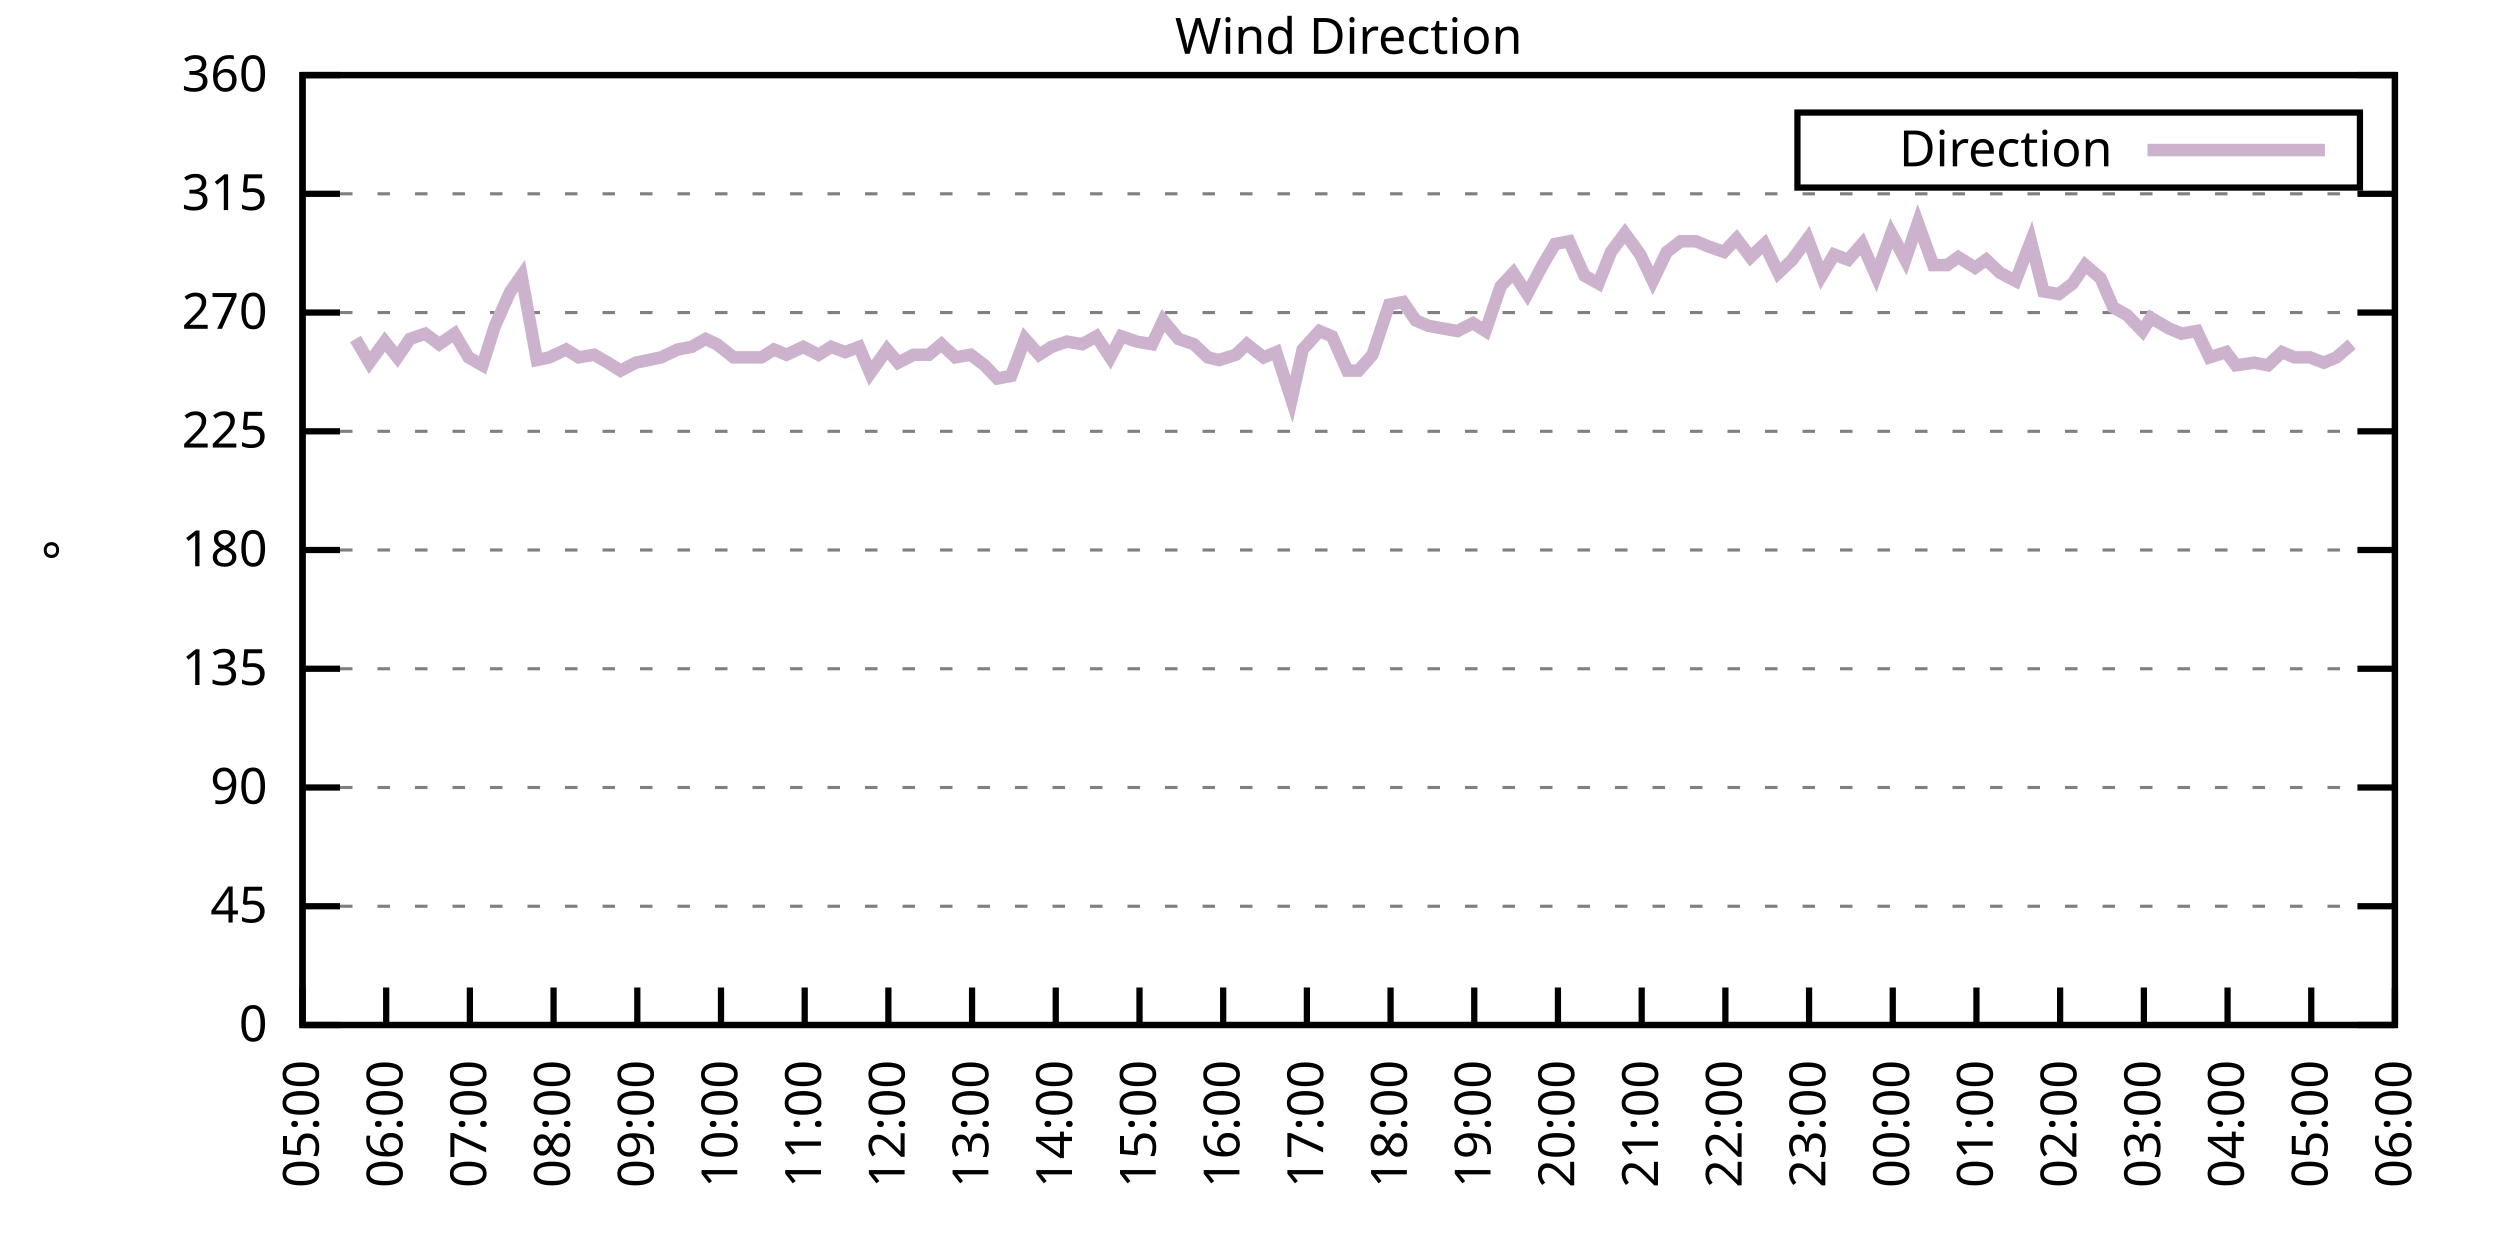
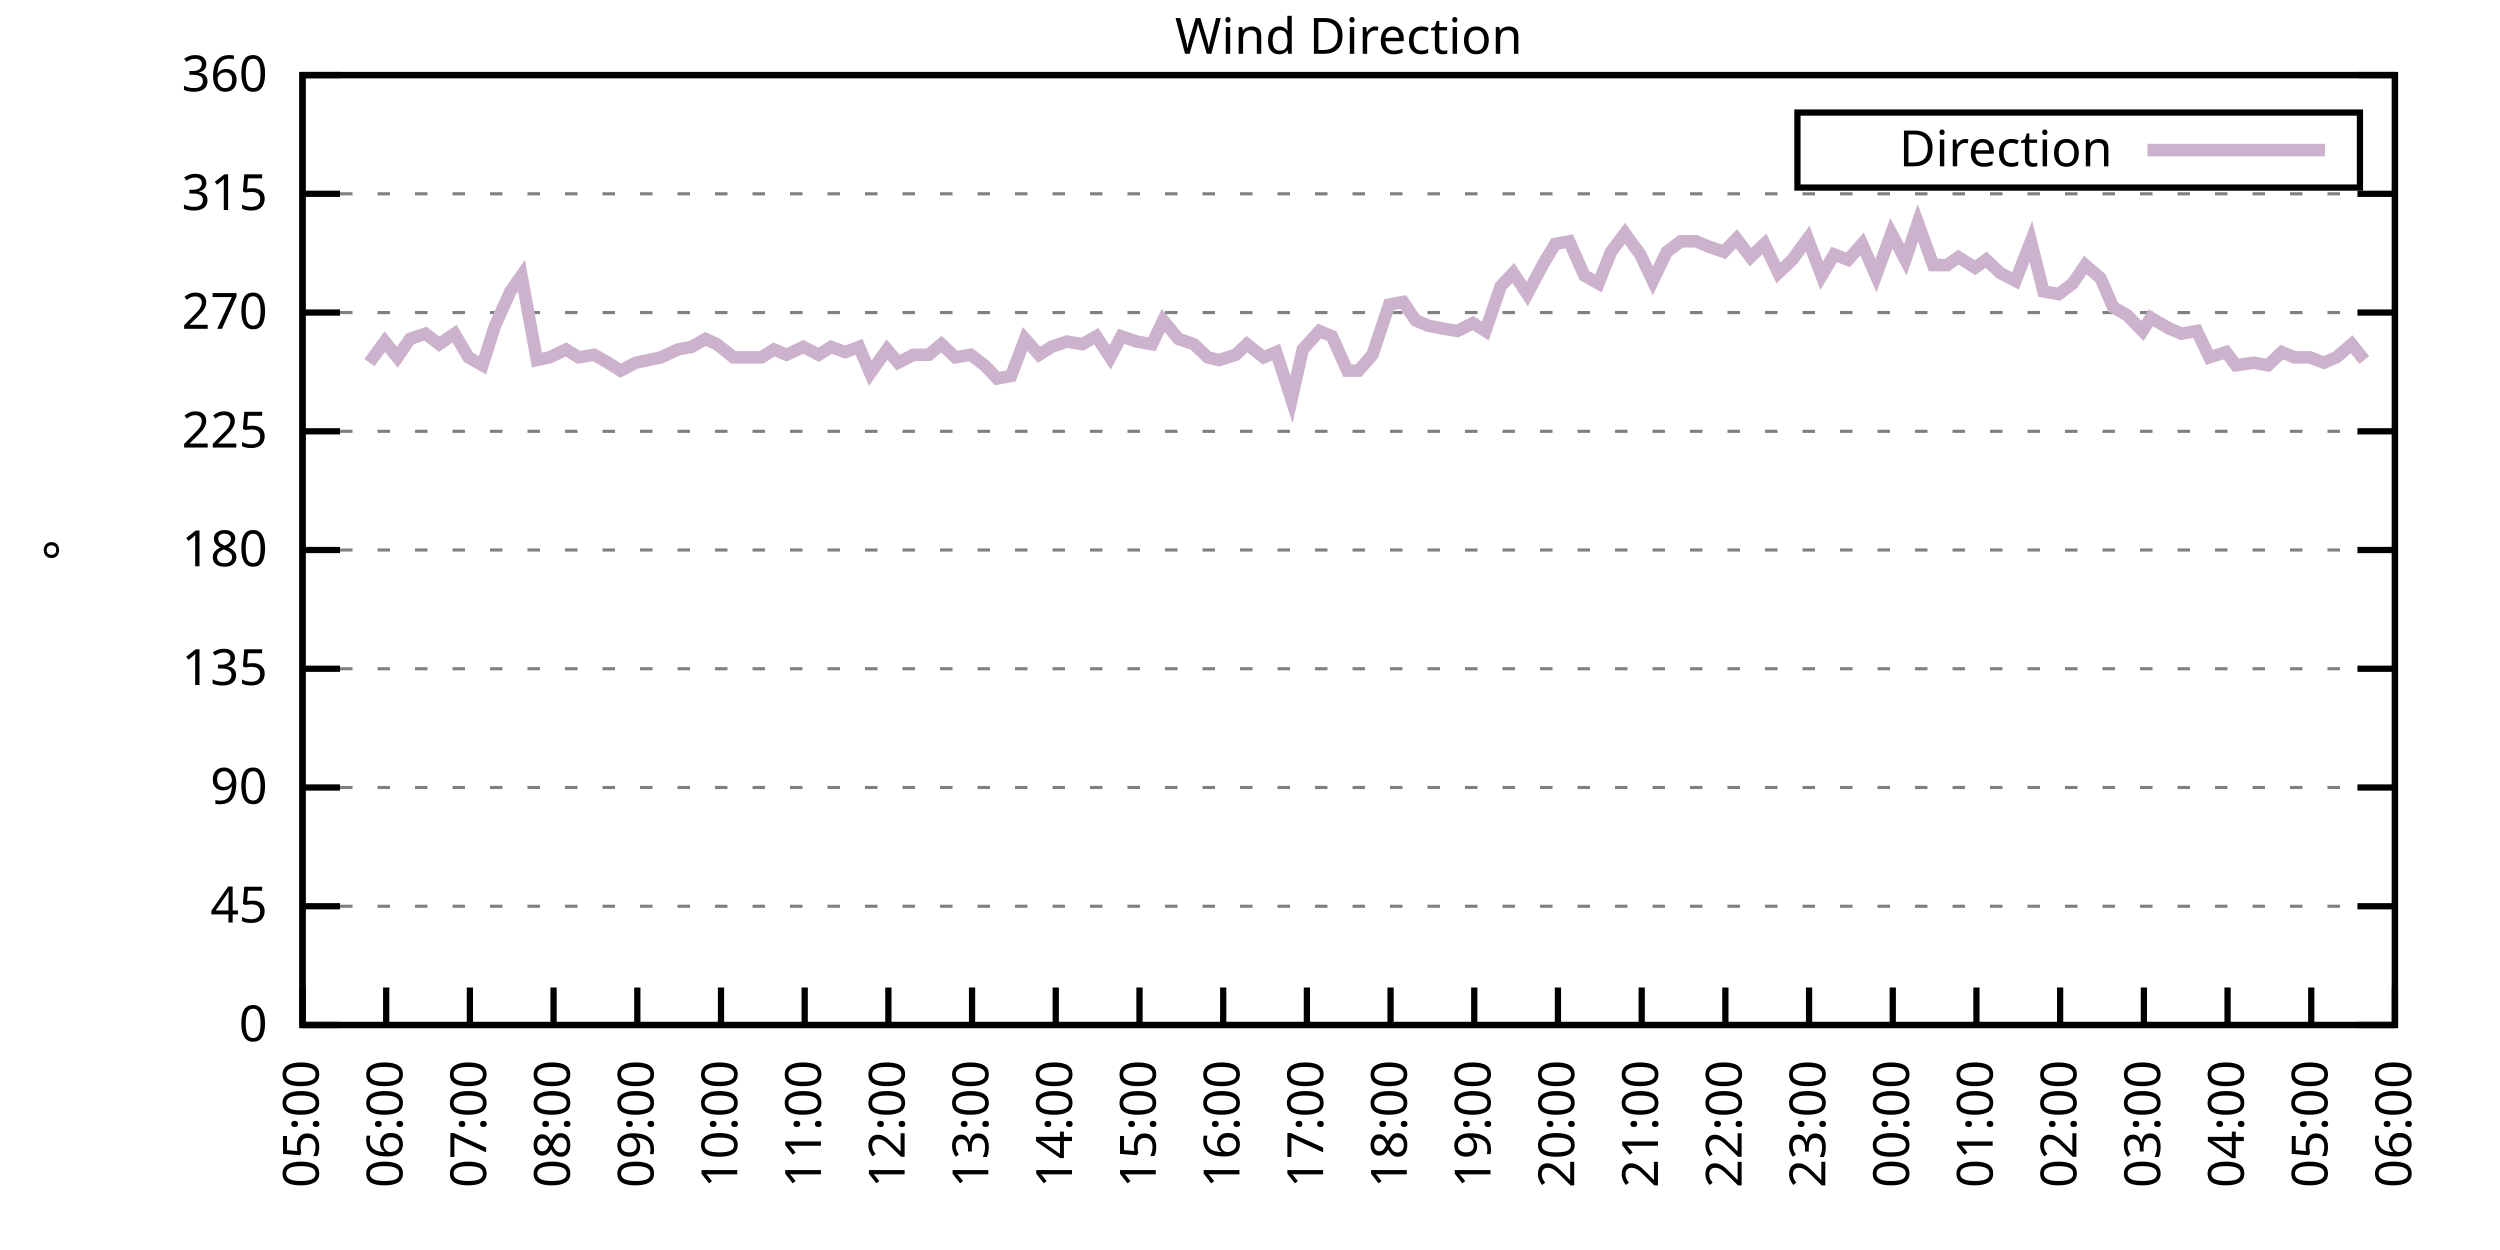
<svg xmlns="http://www.w3.org/2000/svg" xmlns:xlink="http://www.w3.org/1999/xlink" width="400" height="200" viewBox="0 0 400 200">
  <g id="gnuplot_canvas">
    <rect x="0" y="0" width="400" height="200" fill="none" />
    <defs>
      <circle id="gpDot" r="0.5" stroke-width="0.5" stroke="currentColor" />
      <path id="gpPt0" stroke-width="0.333" stroke="currentColor" d="M-1,0 h2 M0,-1 v2" />
      <path id="gpPt1" stroke-width="0.333" stroke="currentColor" d="M-1,-1 L1,1 M1,-1 L-1,1" />
      <path id="gpPt2" stroke-width="0.333" stroke="currentColor" d="M-1,0 L1,0 M0,-1 L0,1 M-1,-1 L1,1 M-1,1 L1,-1" />
      <rect id="gpPt3" stroke-width="0.333" stroke="currentColor" x="-1" y="-1" width="2" height="2" />
      <rect id="gpPt4" stroke-width="0.333" stroke="currentColor" fill="currentColor" x="-1" y="-1" width="2" height="2" />
      <circle id="gpPt5" stroke-width="0.333" stroke="currentColor" cx="0" cy="0" r="1" />
      <use xlink:href="#gpPt5" id="gpPt6" fill="currentColor" stroke="none" />
      <path id="gpPt7" stroke-width="0.333" stroke="currentColor" d="M0,-1.33 L-1.33,0.67 L1.33,0.67 z" />
      <use xlink:href="#gpPt7" id="gpPt8" fill="currentColor" stroke="none" />
      <use xlink:href="#gpPt7" id="gpPt9" stroke="currentColor" transform="rotate(180)" />
      <use xlink:href="#gpPt9" id="gpPt10" fill="currentColor" stroke="none" />
      <use xlink:href="#gpPt3" id="gpPt11" stroke="currentColor" transform="rotate(45)" />
      <use xlink:href="#gpPt11" id="gpPt12" fill="currentColor" stroke="none" />
      <path id="gpPt13" stroke-width="0.333" stroke="currentColor" d="M0,1.330 L1.265,0.411 L0.782,-1.067 L-0.782,-1.076 L-1.265,0.411 z" />
      <use xlink:href="#gpPt13" id="gpPt14" fill="currentColor" stroke="none" />
      <filter id="textbox" filterUnits="objectBoundingBox" x="0" y="0" height="1" width="1">
        <feFlood flood-color="white" flood-opacity="1" result="bgnd" />
        <feComposite in="SourceGraphic" in2="bgnd" operator="atop" />
      </filter>
      <filter id="greybox" filterUnits="objectBoundingBox" x="0" y="0" height="1" width="1">
        <feFlood flood-color="lightgrey" flood-opacity="1" result="grey" />
        <feComposite in="SourceGraphic" in2="grey" operator="atop" />
      </filter>
    </defs>
    <g fill="none" color="white" stroke="currentColor" stroke-width="1.00" stroke-linecap="butt" stroke-linejoin="miter">
</g>
    <g fill="none" color="black" stroke="currentColor" stroke-width="1.00" stroke-linecap="butt" stroke-linejoin="miter">
      <g stroke="none" shape-rendering="crispEdges">
        <polygon fill="rgb(255, 255, 255)" points="48.40,164.00 383.18,164.00 383.18,12.02 48.40,12.02 " />
      </g>
    </g>
    <g fill="none" color="black" stroke="currentColor" stroke-width="1.00" stroke-linecap="butt" stroke-linejoin="miter">
</g>
    <g fill="none" color="black" stroke="black" stroke-width="0.50" stroke-linecap="butt" stroke-linejoin="miter">
</g>
    <g fill="none" color="gray" stroke="currentColor" stroke-width="0.50" stroke-linecap="butt" stroke-linejoin="miter">
      <path stroke="gray" stroke-dasharray="2,4" class="gridline" d="M48.40,164.00 L383.19,164.00  " />
    </g>
    <g fill="none" color="gray" stroke="gray" stroke-width="1.00" stroke-linecap="butt" stroke-linejoin="miter">
</g>
    <g fill="none" color="black" stroke="currentColor" stroke-width="1.00" stroke-linecap="butt" stroke-linejoin="miter">
      <path stroke="black" d="M48.40,164.00 L54.40,164.00 M383.19,164.00 L377.19,164.00  " />
      <g transform="translate(42.80,166.60)" stroke="none" fill="black" font-family="Sans" font-size="8.00" text-anchor="end">
        <text>
          <tspan font-family="Sans"> 0</tspan>
        </text>
      </g>
    </g>
    <g fill="none" color="black" stroke="currentColor" stroke-width="1.00" stroke-linecap="butt" stroke-linejoin="miter">
</g>
    <g fill="none" color="black" stroke="black" stroke-width="0.50" stroke-linecap="butt" stroke-linejoin="miter">
</g>
    <g fill="none" color="gray" stroke="currentColor" stroke-width="0.50" stroke-linecap="butt" stroke-linejoin="miter">
      <path stroke="gray" stroke-dasharray="2,4" class="gridline" d="M48.40,145.00 L383.19,145.00  " />
    </g>
    <g fill="none" color="gray" stroke="gray" stroke-width="1.00" stroke-linecap="butt" stroke-linejoin="miter">
</g>
    <g fill="none" color="black" stroke="currentColor" stroke-width="1.00" stroke-linecap="butt" stroke-linejoin="miter">
      <path stroke="black" d="M48.40,145.00 L54.40,145.00 M383.19,145.00 L377.19,145.00  " />
      <g transform="translate(42.80,147.60)" stroke="none" fill="black" font-family="Sans" font-size="8.00" text-anchor="end">
        <text>
          <tspan font-family="Sans"> 45</tspan>
        </text>
      </g>
    </g>
    <g fill="none" color="black" stroke="currentColor" stroke-width="1.00" stroke-linecap="butt" stroke-linejoin="miter">
</g>
    <g fill="none" color="black" stroke="black" stroke-width="0.50" stroke-linecap="butt" stroke-linejoin="miter">
</g>
    <g fill="none" color="gray" stroke="currentColor" stroke-width="0.50" stroke-linecap="butt" stroke-linejoin="miter">
      <path stroke="gray" stroke-dasharray="2,4" class="gridline" d="M48.40,126.00 L383.19,126.00  " />
    </g>
    <g fill="none" color="gray" stroke="gray" stroke-width="1.00" stroke-linecap="butt" stroke-linejoin="miter">
</g>
    <g fill="none" color="black" stroke="currentColor" stroke-width="1.00" stroke-linecap="butt" stroke-linejoin="miter">
      <path stroke="black" d="M48.40,126.00 L54.40,126.00 M383.19,126.00 L377.19,126.00  " />
      <g transform="translate(42.80,128.60)" stroke="none" fill="black" font-family="Sans" font-size="8.00" text-anchor="end">
        <text>
          <tspan font-family="Sans"> 90</tspan>
        </text>
      </g>
    </g>
    <g fill="none" color="black" stroke="currentColor" stroke-width="1.00" stroke-linecap="butt" stroke-linejoin="miter">
</g>
    <g fill="none" color="black" stroke="black" stroke-width="0.50" stroke-linecap="butt" stroke-linejoin="miter">
</g>
    <g fill="none" color="gray" stroke="currentColor" stroke-width="0.50" stroke-linecap="butt" stroke-linejoin="miter">
      <path stroke="gray" stroke-dasharray="2,4" class="gridline" d="M48.40,107.00 L383.19,107.00  " />
    </g>
    <g fill="none" color="gray" stroke="gray" stroke-width="1.00" stroke-linecap="butt" stroke-linejoin="miter">
</g>
    <g fill="none" color="black" stroke="currentColor" stroke-width="1.00" stroke-linecap="butt" stroke-linejoin="miter">
      <path stroke="black" d="M48.40,107.00 L54.40,107.00 M383.19,107.00 L377.19,107.00  " />
      <g transform="translate(42.80,109.60)" stroke="none" fill="black" font-family="Sans" font-size="8.00" text-anchor="end">
        <text>
          <tspan font-family="Sans"> 135</tspan>
        </text>
      </g>
    </g>
    <g fill="none" color="black" stroke="currentColor" stroke-width="1.00" stroke-linecap="butt" stroke-linejoin="miter">
</g>
    <g fill="none" color="black" stroke="black" stroke-width="0.50" stroke-linecap="butt" stroke-linejoin="miter">
</g>
    <g fill="none" color="gray" stroke="currentColor" stroke-width="0.50" stroke-linecap="butt" stroke-linejoin="miter">
      <path stroke="gray" stroke-dasharray="2,4" class="gridline" d="M48.40,88.00 L383.19,88.00  " />
    </g>
    <g fill="none" color="gray" stroke="gray" stroke-width="1.00" stroke-linecap="butt" stroke-linejoin="miter">
</g>
    <g fill="none" color="black" stroke="currentColor" stroke-width="1.00" stroke-linecap="butt" stroke-linejoin="miter">
      <path stroke="black" d="M48.40,88.00 L54.40,88.00 M383.19,88.00 L377.19,88.00  " />
      <g transform="translate(42.80,90.60)" stroke="none" fill="black" font-family="Sans" font-size="8.00" text-anchor="end">
        <text>
          <tspan font-family="Sans"> 180</tspan>
        </text>
      </g>
    </g>
    <g fill="none" color="black" stroke="currentColor" stroke-width="1.00" stroke-linecap="butt" stroke-linejoin="miter">
</g>
    <g fill="none" color="black" stroke="black" stroke-width="0.50" stroke-linecap="butt" stroke-linejoin="miter">
</g>
    <g fill="none" color="gray" stroke="currentColor" stroke-width="0.50" stroke-linecap="butt" stroke-linejoin="miter">
      <path stroke="gray" stroke-dasharray="2,4" class="gridline" d="M48.40,69.01 L383.19,69.01  " />
    </g>
    <g fill="none" color="gray" stroke="gray" stroke-width="1.00" stroke-linecap="butt" stroke-linejoin="miter">
</g>
    <g fill="none" color="black" stroke="currentColor" stroke-width="1.00" stroke-linecap="butt" stroke-linejoin="miter">
      <path stroke="black" d="M48.40,69.01 L54.40,69.01 M383.19,69.01 L377.19,69.01  " />
      <g transform="translate(42.80,71.61)" stroke="none" fill="black" font-family="Sans" font-size="8.00" text-anchor="end">
        <text>
          <tspan font-family="Sans"> 225</tspan>
        </text>
      </g>
    </g>
    <g fill="none" color="black" stroke="currentColor" stroke-width="1.00" stroke-linecap="butt" stroke-linejoin="miter">
</g>
    <g fill="none" color="black" stroke="black" stroke-width="0.50" stroke-linecap="butt" stroke-linejoin="miter">
</g>
    <g fill="none" color="gray" stroke="currentColor" stroke-width="0.50" stroke-linecap="butt" stroke-linejoin="miter">
      <path stroke="gray" stroke-dasharray="2,4" class="gridline" d="M48.40,50.01 L383.19,50.01  " />
    </g>
    <g fill="none" color="gray" stroke="gray" stroke-width="1.00" stroke-linecap="butt" stroke-linejoin="miter">
</g>
    <g fill="none" color="black" stroke="currentColor" stroke-width="1.00" stroke-linecap="butt" stroke-linejoin="miter">
      <path stroke="black" d="M48.40,50.01 L54.40,50.01 M383.19,50.01 L377.19,50.01  " />
      <g transform="translate(42.80,52.61)" stroke="none" fill="black" font-family="Sans" font-size="8.00" text-anchor="end">
        <text>
          <tspan font-family="Sans"> 270</tspan>
        </text>
      </g>
    </g>
    <g fill="none" color="black" stroke="currentColor" stroke-width="1.00" stroke-linecap="butt" stroke-linejoin="miter">
</g>
    <g fill="none" color="black" stroke="black" stroke-width="0.50" stroke-linecap="butt" stroke-linejoin="miter">
</g>
    <g fill="none" color="gray" stroke="currentColor" stroke-width="0.50" stroke-linecap="butt" stroke-linejoin="miter">
      <path stroke="gray" stroke-dasharray="2,4" class="gridline" d="M48.40,31.01 L383.19,31.01  " />
    </g>
    <g fill="none" color="gray" stroke="gray" stroke-width="1.00" stroke-linecap="butt" stroke-linejoin="miter">
</g>
    <g fill="none" color="black" stroke="currentColor" stroke-width="1.00" stroke-linecap="butt" stroke-linejoin="miter">
      <path stroke="black" d="M48.40,31.01 L54.40,31.01 M383.19,31.01 L377.19,31.01  " />
      <g transform="translate(42.80,33.61)" stroke="none" fill="black" font-family="Sans" font-size="8.00" text-anchor="end">
        <text>
          <tspan font-family="Sans"> 315</tspan>
        </text>
      </g>
    </g>
    <g fill="none" color="black" stroke="currentColor" stroke-width="1.00" stroke-linecap="butt" stroke-linejoin="miter">
</g>
    <g fill="none" color="black" stroke="black" stroke-width="0.50" stroke-linecap="butt" stroke-linejoin="miter">
</g>
    <g fill="none" color="gray" stroke="currentColor" stroke-width="0.50" stroke-linecap="butt" stroke-linejoin="miter">
      <path stroke="gray" stroke-dasharray="2,4" class="gridline" d="M48.40,12.01 L383.19,12.01  " />
    </g>
    <g fill="none" color="gray" stroke="gray" stroke-width="1.00" stroke-linecap="butt" stroke-linejoin="miter">
</g>
    <g fill="none" color="black" stroke="currentColor" stroke-width="1.00" stroke-linecap="butt" stroke-linejoin="miter">
      <path stroke="black" d="M48.40,12.01 L54.40,12.01 M383.19,12.01 L377.19,12.01  " />
      <g transform="translate(42.80,14.61)" stroke="none" fill="black" font-family="Sans" font-size="8.00" text-anchor="end">
        <text>
          <tspan font-family="Sans"> 360</tspan>
        </text>
      </g>
    </g>
    <g fill="none" color="black" stroke="currentColor" stroke-width="1.00" stroke-linecap="butt" stroke-linejoin="miter">
      <path stroke="black" d="M48.40,164.00 L48.40,158.00  " />
      <g transform="translate(51.00,169.60) rotate(270.00)" stroke="none" fill="black" font-family="Sans" font-size="8.00" text-anchor="end">
        <text>
          <tspan font-family="Sans">05:00</tspan>
        </text>
      </g>
    </g>
    <g fill="none" color="black" stroke="currentColor" stroke-width="1.00" stroke-linecap="butt" stroke-linejoin="miter">
      <path stroke="black" d="M61.79,164.00 L61.79,158.00  " />
      <g transform="translate(64.39,169.60) rotate(270.00)" stroke="none" fill="black" font-family="Sans" font-size="8.00" text-anchor="end">
        <text>
          <tspan font-family="Sans">06:00</tspan>
        </text>
      </g>
    </g>
    <g fill="none" color="black" stroke="currentColor" stroke-width="1.00" stroke-linecap="butt" stroke-linejoin="miter">
      <path stroke="black" d="M75.18,164.00 L75.18,158.00  " />
      <g transform="translate(77.78,169.60) rotate(270.00)" stroke="none" fill="black" font-family="Sans" font-size="8.00" text-anchor="end">
        <text>
          <tspan font-family="Sans">07:00</tspan>
        </text>
      </g>
    </g>
    <g fill="none" color="black" stroke="currentColor" stroke-width="1.00" stroke-linecap="butt" stroke-linejoin="miter">
      <path stroke="black" d="M88.57,164.00 L88.57,158.00  " />
      <g transform="translate(91.17,169.60) rotate(270.00)" stroke="none" fill="black" font-family="Sans" font-size="8.00" text-anchor="end">
        <text>
          <tspan font-family="Sans">08:00</tspan>
        </text>
      </g>
    </g>
    <g fill="none" color="black" stroke="currentColor" stroke-width="1.00" stroke-linecap="butt" stroke-linejoin="miter">
      <path stroke="black" d="M101.97,164.00 L101.97,158.00  " />
      <g transform="translate(104.57,169.60) rotate(270.00)" stroke="none" fill="black" font-family="Sans" font-size="8.00" text-anchor="end">
        <text>
          <tspan font-family="Sans">09:00</tspan>
        </text>
      </g>
    </g>
    <g fill="none" color="black" stroke="currentColor" stroke-width="1.00" stroke-linecap="butt" stroke-linejoin="miter">
      <path stroke="black" d="M115.36,164.00 L115.36,158.00  " />
      <g transform="translate(117.96,169.60) rotate(270.00)" stroke="none" fill="black" font-family="Sans" font-size="8.00" text-anchor="end">
        <text>
          <tspan font-family="Sans">10:00</tspan>
        </text>
      </g>
    </g>
    <g fill="none" color="black" stroke="currentColor" stroke-width="1.00" stroke-linecap="butt" stroke-linejoin="miter">
      <path stroke="black" d="M128.75,164.00 L128.75,158.00  " />
      <g transform="translate(131.35,169.60) rotate(270.00)" stroke="none" fill="black" font-family="Sans" font-size="8.00" text-anchor="end">
        <text>
          <tspan font-family="Sans">11:00</tspan>
        </text>
      </g>
    </g>
    <g fill="none" color="black" stroke="currentColor" stroke-width="1.00" stroke-linecap="butt" stroke-linejoin="miter">
      <path stroke="black" d="M142.14,164.00 L142.14,158.00  " />
      <g transform="translate(144.74,169.60) rotate(270.00)" stroke="none" fill="black" font-family="Sans" font-size="8.00" text-anchor="end">
        <text>
          <tspan font-family="Sans">12:00</tspan>
        </text>
      </g>
    </g>
    <g fill="none" color="black" stroke="currentColor" stroke-width="1.00" stroke-linecap="butt" stroke-linejoin="miter">
      <path stroke="black" d="M155.53,164.00 L155.53,158.00  " />
      <g transform="translate(158.13,169.60) rotate(270.00)" stroke="none" fill="black" font-family="Sans" font-size="8.00" text-anchor="end">
        <text>
          <tspan font-family="Sans">13:00</tspan>
        </text>
      </g>
    </g>
    <g fill="none" color="black" stroke="currentColor" stroke-width="1.00" stroke-linecap="butt" stroke-linejoin="miter">
      <path stroke="black" d="M168.92,164.00 L168.92,158.00  " />
      <g transform="translate(171.52,169.60) rotate(270.00)" stroke="none" fill="black" font-family="Sans" font-size="8.00" text-anchor="end">
        <text>
          <tspan font-family="Sans">14:00</tspan>
        </text>
      </g>
    </g>
    <g fill="none" color="black" stroke="currentColor" stroke-width="1.00" stroke-linecap="butt" stroke-linejoin="miter">
      <path stroke="black" d="M182.32,164.00 L182.32,158.00  " />
      <g transform="translate(184.92,169.60) rotate(270.00)" stroke="none" fill="black" font-family="Sans" font-size="8.00" text-anchor="end">
        <text>
          <tspan font-family="Sans">15:00</tspan>
        </text>
      </g>
    </g>
    <g fill="none" color="black" stroke="currentColor" stroke-width="1.00" stroke-linecap="butt" stroke-linejoin="miter">
      <path stroke="black" d="M195.71,164.00 L195.71,158.00  " />
      <g transform="translate(198.31,169.60) rotate(270.00)" stroke="none" fill="black" font-family="Sans" font-size="8.00" text-anchor="end">
        <text>
          <tspan font-family="Sans">16:00</tspan>
        </text>
      </g>
    </g>
    <g fill="none" color="black" stroke="currentColor" stroke-width="1.00" stroke-linecap="butt" stroke-linejoin="miter">
      <path stroke="black" d="M209.10,164.00 L209.10,158.00  " />
      <g transform="translate(211.70,169.60) rotate(270.00)" stroke="none" fill="black" font-family="Sans" font-size="8.00" text-anchor="end">
        <text>
          <tspan font-family="Sans">17:00</tspan>
        </text>
      </g>
    </g>
    <g fill="none" color="black" stroke="currentColor" stroke-width="1.00" stroke-linecap="butt" stroke-linejoin="miter">
      <path stroke="black" d="M222.49,164.00 L222.49,158.00  " />
      <g transform="translate(225.09,169.60) rotate(270.00)" stroke="none" fill="black" font-family="Sans" font-size="8.00" text-anchor="end">
        <text>
          <tspan font-family="Sans">18:00</tspan>
        </text>
      </g>
    </g>
    <g fill="none" color="black" stroke="currentColor" stroke-width="1.00" stroke-linecap="butt" stroke-linejoin="miter">
      <path stroke="black" d="M235.88,164.00 L235.88,158.00  " />
      <g transform="translate(238.48,169.60) rotate(270.00)" stroke="none" fill="black" font-family="Sans" font-size="8.00" text-anchor="end">
        <text>
          <tspan font-family="Sans">19:00</tspan>
        </text>
      </g>
    </g>
    <g fill="none" color="black" stroke="currentColor" stroke-width="1.00" stroke-linecap="butt" stroke-linejoin="miter">
      <path stroke="black" d="M249.27,164.00 L249.27,158.00  " />
      <g transform="translate(251.87,169.60) rotate(270.00)" stroke="none" fill="black" font-family="Sans" font-size="8.00" text-anchor="end">
        <text>
          <tspan font-family="Sans">20:00</tspan>
        </text>
      </g>
    </g>
    <g fill="none" color="black" stroke="currentColor" stroke-width="1.00" stroke-linecap="butt" stroke-linejoin="miter">
      <path stroke="black" d="M262.67,164.00 L262.67,158.00  " />
      <g transform="translate(265.27,169.60) rotate(270.00)" stroke="none" fill="black" font-family="Sans" font-size="8.00" text-anchor="end">
        <text>
          <tspan font-family="Sans">21:00</tspan>
        </text>
      </g>
    </g>
    <g fill="none" color="black" stroke="currentColor" stroke-width="1.00" stroke-linecap="butt" stroke-linejoin="miter">
      <path stroke="black" d="M276.06,164.00 L276.06,158.00  " />
      <g transform="translate(278.66,169.60) rotate(270.00)" stroke="none" fill="black" font-family="Sans" font-size="8.00" text-anchor="end">
        <text>
          <tspan font-family="Sans">22:00</tspan>
        </text>
      </g>
    </g>
    <g fill="none" color="black" stroke="currentColor" stroke-width="1.00" stroke-linecap="butt" stroke-linejoin="miter">
      <path stroke="black" d="M289.45,164.00 L289.45,158.00  " />
      <g transform="translate(292.05,169.60) rotate(270.00)" stroke="none" fill="black" font-family="Sans" font-size="8.00" text-anchor="end">
        <text>
          <tspan font-family="Sans">23:00</tspan>
        </text>
      </g>
    </g>
    <g fill="none" color="black" stroke="currentColor" stroke-width="1.00" stroke-linecap="butt" stroke-linejoin="miter">
      <path stroke="black" d="M302.84,164.00 L302.84,158.00  " />
      <g transform="translate(305.44,169.60) rotate(270.00)" stroke="none" fill="black" font-family="Sans" font-size="8.00" text-anchor="end">
        <text>
          <tspan font-family="Sans">00:00</tspan>
        </text>
      </g>
    </g>
    <g fill="none" color="black" stroke="currentColor" stroke-width="1.00" stroke-linecap="butt" stroke-linejoin="miter">
      <path stroke="black" d="M316.23,164.00 L316.23,158.00  " />
      <g transform="translate(318.83,169.60) rotate(270.00)" stroke="none" fill="black" font-family="Sans" font-size="8.00" text-anchor="end">
        <text>
          <tspan font-family="Sans">01:00</tspan>
        </text>
      </g>
    </g>
    <g fill="none" color="black" stroke="currentColor" stroke-width="1.00" stroke-linecap="butt" stroke-linejoin="miter">
      <path stroke="black" d="M329.62,164.00 L329.62,158.00  " />
      <g transform="translate(332.22,169.60) rotate(270.00)" stroke="none" fill="black" font-family="Sans" font-size="8.00" text-anchor="end">
        <text>
          <tspan font-family="Sans">02:00</tspan>
        </text>
      </g>
    </g>
    <g fill="none" color="black" stroke="currentColor" stroke-width="1.00" stroke-linecap="butt" stroke-linejoin="miter">
      <path stroke="black" d="M343.02,164.00 L343.02,158.00  " />
      <g transform="translate(345.62,169.60) rotate(270.00)" stroke="none" fill="black" font-family="Sans" font-size="8.00" text-anchor="end">
        <text>
          <tspan font-family="Sans">03:00</tspan>
        </text>
      </g>
    </g>
    <g fill="none" color="black" stroke="currentColor" stroke-width="1.00" stroke-linecap="butt" stroke-linejoin="miter">
      <path stroke="black" d="M356.41,164.00 L356.41,158.00  " />
      <g transform="translate(359.01,169.60) rotate(270.00)" stroke="none" fill="black" font-family="Sans" font-size="8.00" text-anchor="end">
        <text>
          <tspan font-family="Sans">04:00</tspan>
        </text>
      </g>
    </g>
    <g fill="none" color="black" stroke="currentColor" stroke-width="1.00" stroke-linecap="butt" stroke-linejoin="miter">
      <path stroke="black" d="M369.80,164.00 L369.80,158.00  " />
      <g transform="translate(372.40,169.60) rotate(270.00)" stroke="none" fill="black" font-family="Sans" font-size="8.00" text-anchor="end">
        <text>
          <tspan font-family="Sans">05:00</tspan>
        </text>
      </g>
    </g>
    <g fill="none" color="black" stroke="currentColor" stroke-width="1.00" stroke-linecap="butt" stroke-linejoin="miter">
      <path stroke="black" d="M383.19,164.00 L383.19,158.00  " />
      <g transform="translate(385.79,169.60) rotate(270.00)" stroke="none" fill="black" font-family="Sans" font-size="8.00" text-anchor="end">
        <text>
          <tspan font-family="Sans">06:00</tspan>
        </text>
      </g>
    </g>
    <g fill="none" color="black" stroke="currentColor" stroke-width="1.00" stroke-linecap="butt" stroke-linejoin="miter">
</g>
    <g fill="none" color="black" stroke="currentColor" stroke-width="1.00" stroke-linecap="butt" stroke-linejoin="miter">
      <path stroke="black" d="M48.40,12.01 L48.40,164.00 L383.19,164.00 L383.19,12.01 L48.40,12.01 Z  " />
    </g>
    <g fill="none" color="black" stroke="currentColor" stroke-width="1.00" stroke-linecap="butt" stroke-linejoin="miter">
</g>
    <g fill="none" color="black" stroke="currentColor" stroke-width="1.00" stroke-linecap="butt" stroke-linejoin="miter">
      <path stroke="black" d="M287.59,30.01 L287.59,18.01 L377.59,18.01 L377.59,30.01 L287.59,30.01 Z  " />
    </g>
    <g id="Wind_direction_plot_1">
      <g fill="none" color="white" stroke="black" stroke-width="2.00" stroke-linecap="butt" stroke-linejoin="miter">
</g>
      <g fill="none" color="black" stroke="currentColor" stroke-width="2.00" stroke-linecap="butt" stroke-linejoin="miter">
        <g transform="translate(337.99,26.61)" stroke="none" fill="black" font-family="Sans" font-size="8.00" text-anchor="end">
          <text>
            <tspan font-family="Sans">Direction</tspan>
          </text>
        </g>
      </g>
      <g fill="none" color="black" stroke="currentColor" stroke-width="2.00" stroke-linecap="butt" stroke-linejoin="miter">
-         <path stroke="rgb(204, 178, 204)" d="M343.59,24.01 L371.99,24.01 M56.88,54.23 L59.11,58.03 L61.57,54.65 L63.58,57.18 L65.59,54.23 L68.04,53.39   L70.27,55.07 L72.73,53.39 L74.96,57.18 L77.19,58.45 L79.20,52.12 L81.66,46.63 L83.44,44.10 L85.90,57.61   L87.91,57.18 L90.58,55.92 L92.59,57.18 L95.05,56.76 L97.28,58.03 L99.29,59.30 L101.74,58.03 L103.75,57.61   L105.76,57.18 L108.44,55.92 L110.67,55.50 L112.90,54.23 L114.69,55.07 L117.37,57.18 L119.38,57.18 L121.83,57.18   L123.84,55.92 L125.85,56.76 L128.53,55.50 L130.98,56.76 L132.99,55.50 L135.22,56.34 L137.45,55.50 L139.24,59.72   L141.92,55.92 L143.70,58.03 L146.16,56.76 L148.61,56.76 L150.62,55.07 L152.85,57.18 L155.31,56.76 L157.54,58.45   L159.55,60.56 L161.78,60.14 L164.01,54.23 L166.25,56.76 L168.25,55.50 L170.71,54.65 L173.17,55.07 L175.40,53.81   L177.63,57.18 L179.41,53.81 L181.87,54.65 L184.32,55.07 L186.11,51.27 L188.57,54.23 L191.02,55.07 L193.25,57.18   L195.04,57.61 L197.72,56.76 L199.50,55.07 L202.18,57.18 L204.19,56.34 L206.64,63.94 L208.43,55.92 L211.11,52.96   L213.12,53.81 L215.57,59.30 L217.36,59.30 L219.59,56.76 L222.27,48.74 L224.50,48.32 L226.51,51.27 L228.52,52.12   L230.75,52.54 L233.20,52.96 L235.66,51.70 L237.67,52.96 L240.12,45.79 L242.13,43.67 L244.36,47.05 L246.82,42.41   L248.83,39.03 L251.06,38.61 L253.51,44.10 L255.75,45.36 L257.76,40.30 L259.99,37.34 L262.44,40.72 L264.45,44.94   L266.68,40.30 L268.92,38.61 L271.37,38.61 L273.38,39.45 L275.83,40.30 L277.84,38.19 L280.07,41.14 L282.31,39.03   L284.54,43.67 L286.77,41.56 L289.23,38.19 L291.46,44.10 L293.47,40.72 L295.70,41.56 L297.93,39.03 L300.16,44.10   L302.62,37.34 L304.85,41.56 L306.86,35.65 L309.31,42.41 L311.54,42.41 L313.33,41.14 L316.01,42.83 L317.79,41.56   L320.03,43.67 L322.48,44.94 L324.94,38.61 L326.95,46.63 L329.40,47.05 L331.63,45.36 L333.64,42.41 L336.10,44.52   L338.10,49.16 L340.34,50.43 L342.79,52.96 L344.13,50.85 L347.03,52.54 L349.04,53.39 L351.50,52.96 L353.51,57.18   L356.18,56.34 L357.75,58.45 L360.65,58.03 L362.88,58.45 L365.11,56.34 L367.12,57.18 L369.58,57.18 L371.81,58.03   L373.82,57.18 L376.27,55.07  " />
+         <path stroke="rgb(204, 178, 204)" d="M343.59,24.01 L371.99,24.01 M59.11,58.03 L61.57,54.65 L63.58,57.18 L65.59,54.23 L68.04,53.39 L70.27,55.07   L72.73,53.39 L74.96,57.18 L77.19,58.45 L79.20,52.12 L81.66,46.63 L83.44,44.10 L85.90,57.61 L87.91,57.18   L90.58,55.92 L92.59,57.18 L95.05,56.76 L97.28,58.03 L99.29,59.30 L101.74,58.03 L103.75,57.61 L105.76,57.18   L108.44,55.92 L110.67,55.50 L112.90,54.23 L114.69,55.07 L117.37,57.18 L119.38,57.18 L121.83,57.18 L123.84,55.92   L125.85,56.76 L128.53,55.50 L130.98,56.76 L132.99,55.50 L135.22,56.34 L137.45,55.50 L139.24,59.72 L141.92,55.92   L143.70,58.03 L146.16,56.76 L148.61,56.76 L150.62,55.07 L152.85,57.18 L155.31,56.76 L157.54,58.45 L159.55,60.56   L161.78,60.14 L164.01,54.23 L166.25,56.76 L168.25,55.50 L170.71,54.65 L173.17,55.07 L175.40,53.81 L177.63,57.18   L179.41,53.81 L181.87,54.65 L184.32,55.07 L186.11,51.27 L188.57,54.23 L191.02,55.07 L193.25,57.18 L195.04,57.61   L197.72,56.76 L199.50,55.07 L202.18,57.18 L204.19,56.34 L206.64,63.94 L208.43,55.92 L211.11,52.96 L213.12,53.81   L215.57,59.30 L217.36,59.30 L219.59,56.76 L222.27,48.74 L224.50,48.32 L226.51,51.27 L228.52,52.12 L230.75,52.54   L233.20,52.96 L235.66,51.70 L237.67,52.96 L240.12,45.79 L242.13,43.67 L244.36,47.05 L246.82,42.41 L248.83,39.03   L251.06,38.61 L253.51,44.10 L255.75,45.36 L257.76,40.30 L259.99,37.34 L262.44,40.72 L264.45,44.94 L266.68,40.30   L268.92,38.61 L271.37,38.61 L273.38,39.45 L275.83,40.30 L277.84,38.19 L280.07,41.14 L282.31,39.03 L284.54,43.67   L286.77,41.56 L289.23,38.19 L291.46,44.10 L293.47,40.72 L295.70,41.56 L297.93,39.03 L300.16,44.10 L302.62,37.34   L304.85,41.56 L306.86,35.65 L309.31,42.41 L311.54,42.41 L313.33,41.14 L316.01,42.83 L317.79,41.56 L320.03,43.67   L322.48,44.94 L324.94,38.61 L326.95,46.63 L329.40,47.05 L331.63,45.36 L333.64,42.41 L336.10,44.52 L338.10,49.16   L340.34,50.43 L342.79,52.96 L344.13,50.85 L347.03,52.54 L349.04,53.39 L351.50,52.96 L353.51,57.18 L356.18,56.34   L357.75,58.45 L360.65,58.03 L362.88,58.45 L365.11,56.34 L367.12,57.18 L369.58,57.18 L371.81,58.03 L373.82,57.18   L376.27,55.07 L378.28,57.61  " />
      </g>
    </g>
    <g fill="none" color="black" stroke="currentColor" stroke-width="2.00" stroke-linecap="butt" stroke-linejoin="miter">
</g>
    <g fill="none" color="black" stroke="black" stroke-width="1.00" stroke-linecap="butt" stroke-linejoin="miter">
</g>
    <g fill="none" color="black" stroke="currentColor" stroke-width="1.00" stroke-linecap="butt" stroke-linejoin="miter">
      <path stroke="black" d="M48.40,12.01 L48.40,164.00 L383.19,164.00 L383.19,12.01 L48.40,12.01 Z  " />
      <g transform="translate(12.80,88.01) rotate(270.00)" stroke="none" fill="black" font-family="Sans" font-size="8.00" text-anchor="middle">
        <text>
          <tspan font-family="Sans">°</tspan>
        </text>
      </g>
    </g>
    <g fill="none" color="black" stroke="currentColor" stroke-width="1.00" stroke-linecap="butt" stroke-linejoin="miter">
</g>
    <g fill="none" color="black" stroke="currentColor" stroke-width="1.00" stroke-linecap="butt" stroke-linejoin="miter">
      <g transform="translate(215.79,8.61)" stroke="none" fill="black" font-family="Sans" font-size="8.00" text-anchor="middle">
        <text>
          <tspan font-family="Sans">Wind Direction</tspan>
        </text>
      </g>
    </g>
    <g fill="none" color="black" stroke="currentColor" stroke-width="1.00" stroke-linecap="butt" stroke-linejoin="miter">
</g>
  </g>
</svg>
